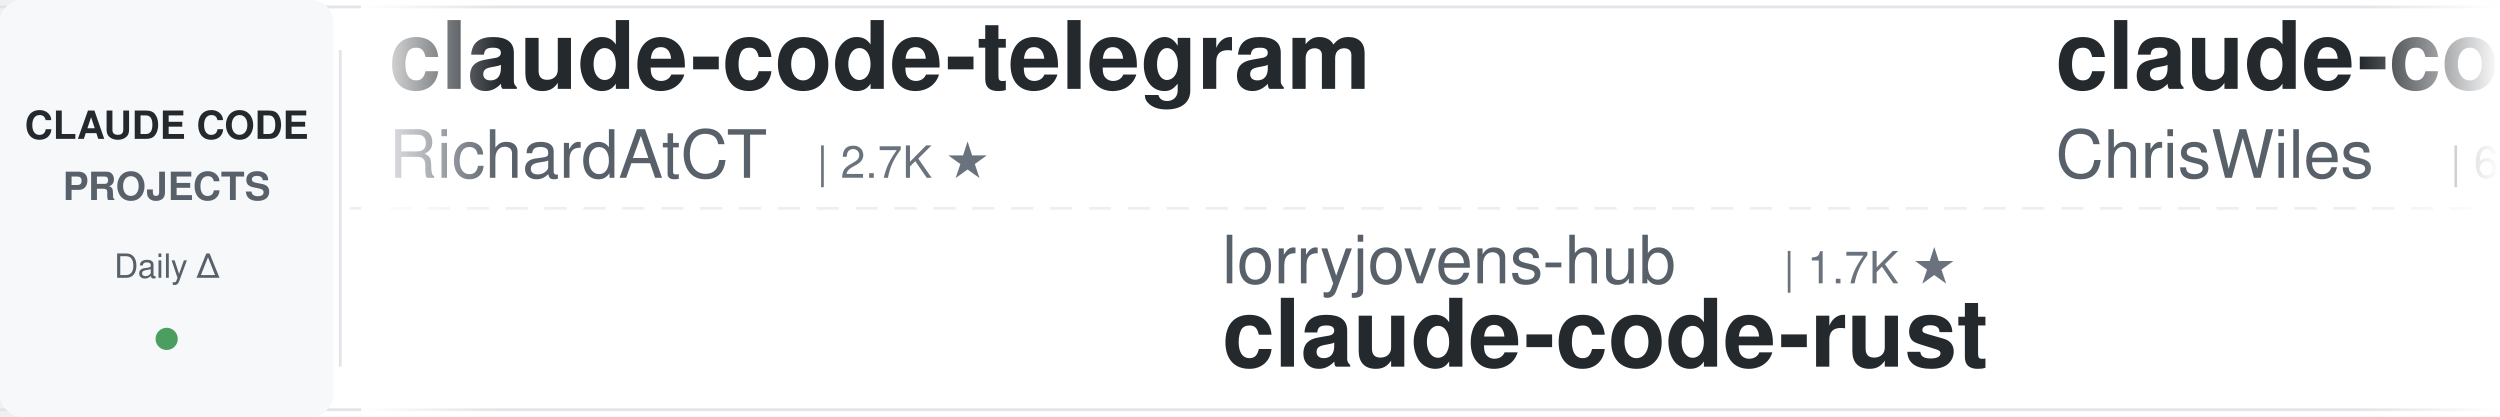
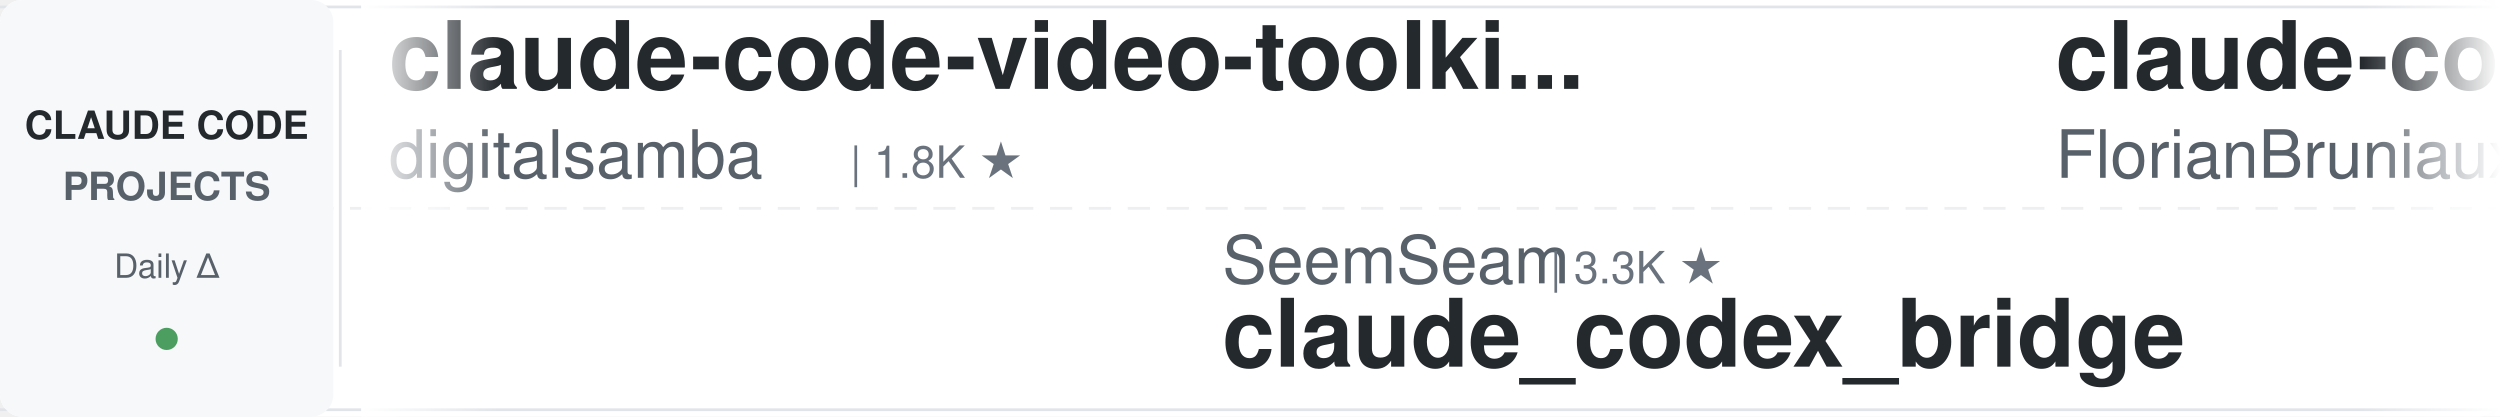
<svg xmlns="http://www.w3.org/2000/svg" width="900" height="150">
  <defs>
    <linearGradient id="leftFade" x1="0%" y1="0%" x2="100%" y2="0%">
      <stop offset="0%" style="stop-color:#ffffff;stop-opacity:1" />
      <stop offset="100%" style="stop-color:#ffffff;stop-opacity:0" />
    </linearGradient>
    <linearGradient id="rightFade" x1="0%" y1="0%" x2="100%" y2="0%">
      <stop offset="0%" style="stop-color:#ffffff;stop-opacity:0" />
      <stop offset="100%" style="stop-color:#ffffff;stop-opacity:1" />
    </linearGradient>
  </defs>
  <rect width="900" height="150" fill="#ffffff" rx="8" />
  <rect x="0" y="2" width="900" height="1" fill="#e1e4e8" />
  <rect x="0" y="147" width="900" height="1" fill="#e1e4e8" />
  <line x1="0" y1="75" x2="900" y2="75" stroke="#e1e4e8" stroke-width="1" stroke-dasharray="8 6" opacity="0.6" />
  <rect x="0" y="0" width="120" height="150" fill="#f6f8fa" rx="8" />
  <text x="60" y="50" font-family="-apple-system, BlinkMacSystemFont, 'Segoe UI', Helvetica, Arial, sans-serif" font-size="14" font-weight="600" fill="#24292e" text-anchor="middle">CLAUDE CODE</text>
  <text x="60" y="72" font-family="-apple-system, BlinkMacSystemFont, 'Segoe UI', Helvetica, Arial, sans-serif" font-size="14" font-weight="600" fill="#586069" text-anchor="middle">PROJECTS</text>
  <text x="60" y="100" font-family="-apple-system, BlinkMacSystemFont, 'Segoe UI', Helvetica, Arial, sans-serif" font-size="12" font-weight="500" fill="#586069" text-anchor="middle">Daily Δ</text>
  <circle cx="60" cy="122" r="4" fill="#22863a" opacity="0.8" />
  <rect x="122" y="18" width="1" height="114" fill="#e1e4e8" />
  <clipPath id="tickerClip">
    <rect x="130" y="0" width="770" height="150" />
  </clipPath>
  <g clip-path="url(#tickerClip)">
    <g id="tickerItems">
      <animateTransform attributeName="transform" attributeType="XML" type="translate" from="0 0" to="-3000 0" dur="54s" repeatCount="indefinite" />
      <g transform="translate(0, 0)">
+         <text x="140" y="32" font-family="-apple-system, BlinkMacSystemFont, 'Segoe UI', Helvetica, Arial, sans-serif" font-size="34" font-weight="600" fill="#24292e">claude-code-video-toolki...</text>
+         <text x="140" y="64" font-family="-apple-system, BlinkMacSystemFont, 'Segoe UI', Helvetica, Arial, sans-serif" font-size="24" font-weight="400" fill="#586069">digitalsamba</text>
+         <text x="306" y="64" font-family="-apple-system, BlinkMacSystemFont, 'Segoe UI', Helvetica, Arial, sans-serif" font-size="16" font-weight="500" fill="#6a737d">| 1.8K ★</text>
+       </g>
+       <g transform="translate(300, 0)">
+         <text x="140" y="102" font-family="-apple-system, BlinkMacSystemFont, 'Segoe UI', Helvetica, Arial, sans-serif" font-size="24" font-weight="400" fill="#586069">SeemSeam</text>
+         <text x="258" y="102" font-family="-apple-system, BlinkMacSystemFont, 'Segoe UI', Helvetica, Arial, sans-serif" font-size="16" font-weight="500" fill="#6a737d">| 3.3K ★</text>
+         <text x="140" y="132" font-family="-apple-system, BlinkMacSystemFont, 'Segoe UI', Helvetica, Arial, sans-serif" font-size="34" font-weight="600" fill="#24292e">claude_codex_bridge</text>
+       </g>
+       <g transform="translate(600, 0)">
+         <text x="140" y="32" font-family="-apple-system, BlinkMacSystemFont, 'Segoe UI', Helvetica, Arial, sans-serif" font-size="34" font-weight="600" fill="#24292e">claude-code-ultimate-gui...</text>
+         <text x="140" y="64" font-family="-apple-system, BlinkMacSystemFont, 'Segoe UI', Helvetica, Arial, sans-serif" font-size="24" font-weight="400" fill="#586069">FlorianBruniaux</text>
+         <text x="342" y="64" font-family="-apple-system, BlinkMacSystemFont, 'Segoe UI', Helvetica, Arial, sans-serif" font-size="16" font-weight="500" fill="#6a737d">| 5.5K ★</text>
+       </g>
+       <g transform="translate(900, 0)">
+         <text x="140" y="102" font-family="-apple-system, BlinkMacSystemFont, 'Segoe UI', Helvetica, Arial, sans-serif" font-size="24" font-weight="400" fill="#586069">multica-ai</text>
+         <text x="282" y="102" font-family="-apple-system, BlinkMacSystemFont, 'Segoe UI', Helvetica, Arial, sans-serif" font-size="16" font-weight="500" fill="#6a737d">| 193.6K ★</text>
+         <text x="140" y="132" font-family="-apple-system, BlinkMacSystemFont, 'Segoe UI', Helvetica, Arial, sans-serif" font-size="34" font-weight="600" fill="#24292e">andrej-karpathy-skills</text>
+       </g>
+       <g transform="translate(1200, 0)">
+         <text x="140" y="32" font-family="-apple-system, BlinkMacSystemFont, 'Segoe UI', Helvetica, Arial, sans-serif" font-size="34" font-weight="600" fill="#24292e">claude-code-my-workflow</text>
+         <text x="140" y="64" font-family="-apple-system, BlinkMacSystemFont, 'Segoe UI', Helvetica, Arial, sans-serif" font-size="24" font-weight="400" fill="#586069">pedrohcgs</text>
+         <text x="270" y="64" font-family="-apple-system, BlinkMacSystemFont, 'Segoe UI', Helvetica, Arial, sans-serif" font-size="16" font-weight="500" fill="#6a737d">| 1.4K ★</text>
+       </g>
+       <g transform="translate(1500, 0)">
+         <text x="140" y="102" font-family="-apple-system, BlinkMacSystemFont, 'Segoe UI', Helvetica, Arial, sans-serif" font-size="24" font-weight="400" fill="#586069">ChrisWiles</text>
+         <text x="282" y="102" font-family="-apple-system, BlinkMacSystemFont, 'Segoe UI', Helvetica, Arial, sans-serif" font-size="16" font-weight="500" fill="#6a737d">| 6.0K ★</text>
+         <text x="140" y="132" font-family="-apple-system, BlinkMacSystemFont, 'Segoe UI', Helvetica, Arial, sans-serif" font-size="34" font-weight="600" fill="#24292e">claude-code-showcase</text>
+       </g>
+       <g transform="translate(1800, 0)">
        <text x="140" y="32" font-family="-apple-system, BlinkMacSystemFont, 'Segoe UI', Helvetica, Arial, sans-serif" font-size="34" font-weight="600" fill="#24292e">claude-code-telegram</text>
        <text x="140" y="64" font-family="-apple-system, BlinkMacSystemFont, 'Segoe UI', Helvetica, Arial, sans-serif" font-size="24" font-weight="400" fill="#586069">RichardAtCT</text>
        <text x="294" y="64" font-family="-apple-system, BlinkMacSystemFont, 'Segoe UI', Helvetica, Arial, sans-serif" font-size="16" font-weight="500" fill="#6a737d">| 2.7K ★</text>
      </g>
-       <g transform="translate(300, 0)">
+       <g transform="translate(2100, 0)">
        <text x="140" y="102" font-family="-apple-system, BlinkMacSystemFont, 'Segoe UI', Helvetica, Arial, sans-serif" font-size="24" font-weight="400" fill="#586069">lorryjovens-hub</text>
        <text x="342" y="102" font-family="-apple-system, BlinkMacSystemFont, 'Segoe UI', Helvetica, Arial, sans-serif" font-size="16" font-weight="500" fill="#6a737d">| 1.7K ★</text>
        <text x="140" y="132" font-family="-apple-system, BlinkMacSystemFont, 'Segoe UI', Helvetica, Arial, sans-serif" font-size="34" font-weight="600" fill="#24292e">claude-code-rust</text>
      </g>
-       <g transform="translate(600, 0)">
-         <text x="140" y="32" font-family="-apple-system, BlinkMacSystemFont, 'Segoe UI', Helvetica, Arial, sans-serif" font-size="34" font-weight="600" fill="#24292e">claude-code-showcase</text>
-         <text x="140" y="64" font-family="-apple-system, BlinkMacSystemFont, 'Segoe UI', Helvetica, Arial, sans-serif" font-size="24" font-weight="400" fill="#586069">ChrisWiles</text>
-         <text x="282" y="64" font-family="-apple-system, BlinkMacSystemFont, 'Segoe UI', Helvetica, Arial, sans-serif" font-size="16" font-weight="500" fill="#6a737d">| 6.0K ★</text>
-       </g>
-       <g transform="translate(900, 0)">
-         <text x="140" y="102" font-family="-apple-system, BlinkMacSystemFont, 'Segoe UI', Helvetica, Arial, sans-serif" font-size="24" font-weight="400" fill="#586069">alejandrobalderas</text>
-         <text x="366" y="102" font-family="-apple-system, BlinkMacSystemFont, 'Segoe UI', Helvetica, Arial, sans-serif" font-size="16" font-weight="500" fill="#6a737d">| 2.7K ★</text>
-         <text x="140" y="132" font-family="-apple-system, BlinkMacSystemFont, 'Segoe UI', Helvetica, Arial, sans-serif" font-size="34" font-weight="600" fill="#24292e">claude-code-from-source</text>
-       </g>
-       <g transform="translate(1200, 0)">
-         <text x="140" y="32" font-family="-apple-system, BlinkMacSystemFont, 'Segoe UI', Helvetica, Arial, sans-serif" font-size="34" font-weight="600" fill="#24292e">claude-code-source</text>
-         <text x="140" y="64" font-family="-apple-system, BlinkMacSystemFont, 'Segoe UI', Helvetica, Arial, sans-serif" font-size="24" font-weight="400" fill="#586069">AprilNEA</text>
-         <text x="258" y="64" font-family="-apple-system, BlinkMacSystemFont, 'Segoe UI', Helvetica, Arial, sans-serif" font-size="16" font-weight="500" fill="#6a737d">| 392 ★</text>
-       </g>
-       <g transform="translate(1500, 0)">
-         <text x="140" y="102" font-family="-apple-system, BlinkMacSystemFont, 'Segoe UI', Helvetica, Arial, sans-serif" font-size="24" font-weight="400" fill="#586069">fuergaosi233</text>
-         <text x="306" y="102" font-family="-apple-system, BlinkMacSystemFont, 'Segoe UI', Helvetica, Arial, sans-serif" font-size="16" font-weight="500" fill="#6a737d">| 2.7K ★</text>
-         <text x="140" y="132" font-family="-apple-system, BlinkMacSystemFont, 'Segoe UI', Helvetica, Arial, sans-serif" font-size="34" font-weight="600" fill="#24292e">claude-code-proxy</text>
-       </g>
-       <g transform="translate(1800, 0)">
-         <text x="140" y="32" font-family="-apple-system, BlinkMacSystemFont, 'Segoe UI', Helvetica, Arial, sans-serif" font-size="34" font-weight="600" fill="#24292e">claude-code-proxy</text>
-         <text x="140" y="64" font-family="-apple-system, BlinkMacSystemFont, 'Segoe UI', Helvetica, Arial, sans-serif" font-size="24" font-weight="400" fill="#586069">1rgs</text>
-         <text x="210" y="64" font-family="-apple-system, BlinkMacSystemFont, 'Segoe UI', Helvetica, Arial, sans-serif" font-size="16" font-weight="500" fill="#6a737d">| 3.7K ★</text>
-       </g>
-       <g transform="translate(2100, 0)">
-         <text x="140" y="102" font-family="-apple-system, BlinkMacSystemFont, 'Segoe UI', Helvetica, Arial, sans-serif" font-size="24" font-weight="400" fill="#586069">anthropics</text>
-         <text x="282" y="102" font-family="-apple-system, BlinkMacSystemFont, 'Segoe UI', Helvetica, Arial, sans-serif" font-size="16" font-weight="500" fill="#6a737d">| 162.1K ★</text>
-         <text x="140" y="132" font-family="-apple-system, BlinkMacSystemFont, 'Segoe UI', Helvetica, Arial, sans-serif" font-size="34" font-weight="600" fill="#24292e">skills</text>
-       </g>
      <g transform="translate(2400, 0)">
-         <text x="140" y="32" font-family="-apple-system, BlinkMacSystemFont, 'Segoe UI', Helvetica, Arial, sans-serif" font-size="34" font-weight="600" fill="#24292e">claude-code-source-build</text>
-         <text x="140" y="64" font-family="-apple-system, BlinkMacSystemFont, 'Segoe UI', Helvetica, Arial, sans-serif" font-size="24" font-weight="400" fill="#586069">andrew-kramer-inno</text>
-         <text x="378" y="64" font-family="-apple-system, BlinkMacSystemFont, 'Segoe UI', Helvetica, Arial, sans-serif" font-size="16" font-weight="500" fill="#6a737d">| 595 ★</text>
+         <text x="140" y="32" font-family="-apple-system, BlinkMacSystemFont, 'Segoe UI', Helvetica, Arial, sans-serif" font-size="34" font-weight="600" fill="#24292e">claude-code-cli</text>
+         <text x="140" y="64" font-family="-apple-system, BlinkMacSystemFont, 'Segoe UI', Helvetica, Arial, sans-serif" font-size="24" font-weight="400" fill="#586069">huangserva</text>
+         <text x="282" y="64" font-family="-apple-system, BlinkMacSystemFont, 'Segoe UI', Helvetica, Arial, sans-serif" font-size="16" font-weight="500" fill="#6a737d">| 621 ★</text>
      </g>
      <g transform="translate(2700, 0)">
-         <text x="140" y="102" font-family="-apple-system, BlinkMacSystemFont, 'Segoe UI', Helvetica, Arial, sans-serif" font-size="24" font-weight="400" fill="#586069">darcyegb</text>
-         <text x="258" y="102" font-family="-apple-system, BlinkMacSystemFont, 'Segoe UI', Helvetica, Arial, sans-serif" font-size="16" font-weight="500" fill="#6a737d">| 748 ★</text>
-         <text x="140" y="132" font-family="-apple-system, BlinkMacSystemFont, 'Segoe UI', Helvetica, Arial, sans-serif" font-size="34" font-weight="600" fill="#24292e">ClaudeCodeAgents</text>
+         <text x="140" y="102" font-family="-apple-system, BlinkMacSystemFont, 'Segoe UI', Helvetica, Arial, sans-serif" font-size="24" font-weight="400" fill="#586069">shanraisshan</text>
+         <text x="306" y="102" font-family="-apple-system, BlinkMacSystemFont, 'Segoe UI', Helvetica, Arial, sans-serif" font-size="16" font-weight="500" fill="#6a737d">| 63.0K ★</text>
+         <text x="140" y="132" font-family="-apple-system, BlinkMacSystemFont, 'Segoe UI', Helvetica, Arial, sans-serif" font-size="34" font-weight="600" fill="#24292e">claude-code-best-practic...</text>
      </g>
      <g transform="translate(3000, 0)">
-         <text x="140" y="32" font-family="-apple-system, BlinkMacSystemFont, 'Segoe UI', Helvetica, Arial, sans-serif" font-size="34" font-weight="600" fill="#24292e">claude-code-telegram</text>
-         <text x="140" y="64" font-family="-apple-system, BlinkMacSystemFont, 'Segoe UI', Helvetica, Arial, sans-serif" font-size="24" font-weight="400" fill="#586069">RichardAtCT</text>
-         <text x="294" y="64" font-family="-apple-system, BlinkMacSystemFont, 'Segoe UI', Helvetica, Arial, sans-serif" font-size="16" font-weight="500" fill="#6a737d">| 2.7K ★</text>
+         <text x="140" y="32" font-family="-apple-system, BlinkMacSystemFont, 'Segoe UI', Helvetica, Arial, sans-serif" font-size="34" font-weight="600" fill="#24292e">claude-code-video-toolki...</text>
+         <text x="140" y="64" font-family="-apple-system, BlinkMacSystemFont, 'Segoe UI', Helvetica, Arial, sans-serif" font-size="24" font-weight="400" fill="#586069">digitalsamba</text>
+         <text x="306" y="64" font-family="-apple-system, BlinkMacSystemFont, 'Segoe UI', Helvetica, Arial, sans-serif" font-size="16" font-weight="500" fill="#6a737d">| 1.8K ★</text>
      </g>
      <g transform="translate(3300, 0)">
-         <text x="140" y="102" font-family="-apple-system, BlinkMacSystemFont, 'Segoe UI', Helvetica, Arial, sans-serif" font-size="24" font-weight="400" fill="#586069">lorryjovens-hub</text>
-         <text x="342" y="102" font-family="-apple-system, BlinkMacSystemFont, 'Segoe UI', Helvetica, Arial, sans-serif" font-size="16" font-weight="500" fill="#6a737d">| 1.7K ★</text>
-         <text x="140" y="132" font-family="-apple-system, BlinkMacSystemFont, 'Segoe UI', Helvetica, Arial, sans-serif" font-size="34" font-weight="600" fill="#24292e">claude-code-rust</text>
+         <text x="140" y="102" font-family="-apple-system, BlinkMacSystemFont, 'Segoe UI', Helvetica, Arial, sans-serif" font-size="24" font-weight="400" fill="#586069">SeemSeam</text>
+         <text x="258" y="102" font-family="-apple-system, BlinkMacSystemFont, 'Segoe UI', Helvetica, Arial, sans-serif" font-size="16" font-weight="500" fill="#6a737d">| 3.3K ★</text>
+         <text x="140" y="132" font-family="-apple-system, BlinkMacSystemFont, 'Segoe UI', Helvetica, Arial, sans-serif" font-size="34" font-weight="600" fill="#24292e">claude_codex_bridge</text>
      </g>
      <g transform="translate(3600, 0)">
-         <text x="140" y="32" font-family="-apple-system, BlinkMacSystemFont, 'Segoe UI', Helvetica, Arial, sans-serif" font-size="34" font-weight="600" fill="#24292e">claude-code-showcase</text>
-         <text x="140" y="64" font-family="-apple-system, BlinkMacSystemFont, 'Segoe UI', Helvetica, Arial, sans-serif" font-size="24" font-weight="400" fill="#586069">ChrisWiles</text>
-         <text x="282" y="64" font-family="-apple-system, BlinkMacSystemFont, 'Segoe UI', Helvetica, Arial, sans-serif" font-size="16" font-weight="500" fill="#6a737d">| 6.0K ★</text>
+         <text x="140" y="32" font-family="-apple-system, BlinkMacSystemFont, 'Segoe UI', Helvetica, Arial, sans-serif" font-size="34" font-weight="600" fill="#24292e">claude-code-ultimate-gui...</text>
+         <text x="140" y="64" font-family="-apple-system, BlinkMacSystemFont, 'Segoe UI', Helvetica, Arial, sans-serif" font-size="24" font-weight="400" fill="#586069">FlorianBruniaux</text>
+         <text x="342" y="64" font-family="-apple-system, BlinkMacSystemFont, 'Segoe UI', Helvetica, Arial, sans-serif" font-size="16" font-weight="500" fill="#6a737d">| 5.5K ★</text>
      </g>
      <g transform="translate(3900, 0)">
-         <text x="140" y="102" font-family="-apple-system, BlinkMacSystemFont, 'Segoe UI', Helvetica, Arial, sans-serif" font-size="24" font-weight="400" fill="#586069">alejandrobalderas</text>
-         <text x="366" y="102" font-family="-apple-system, BlinkMacSystemFont, 'Segoe UI', Helvetica, Arial, sans-serif" font-size="16" font-weight="500" fill="#6a737d">| 2.7K ★</text>
-         <text x="140" y="132" font-family="-apple-system, BlinkMacSystemFont, 'Segoe UI', Helvetica, Arial, sans-serif" font-size="34" font-weight="600" fill="#24292e">claude-code-from-source</text>
+         <text x="140" y="102" font-family="-apple-system, BlinkMacSystemFont, 'Segoe UI', Helvetica, Arial, sans-serif" font-size="24" font-weight="400" fill="#586069">multica-ai</text>
+         <text x="282" y="102" font-family="-apple-system, BlinkMacSystemFont, 'Segoe UI', Helvetica, Arial, sans-serif" font-size="16" font-weight="500" fill="#6a737d">| 193.6K ★</text>
+         <text x="140" y="132" font-family="-apple-system, BlinkMacSystemFont, 'Segoe UI', Helvetica, Arial, sans-serif" font-size="34" font-weight="600" fill="#24292e">andrej-karpathy-skills</text>
      </g>
    </g>
  </g>
  <rect x="130" y="0" width="50" height="150" fill="url(#leftFade)" />
  <rect x="850" y="0" width="50" height="150" fill="url(#rightFade)" />
</svg>
